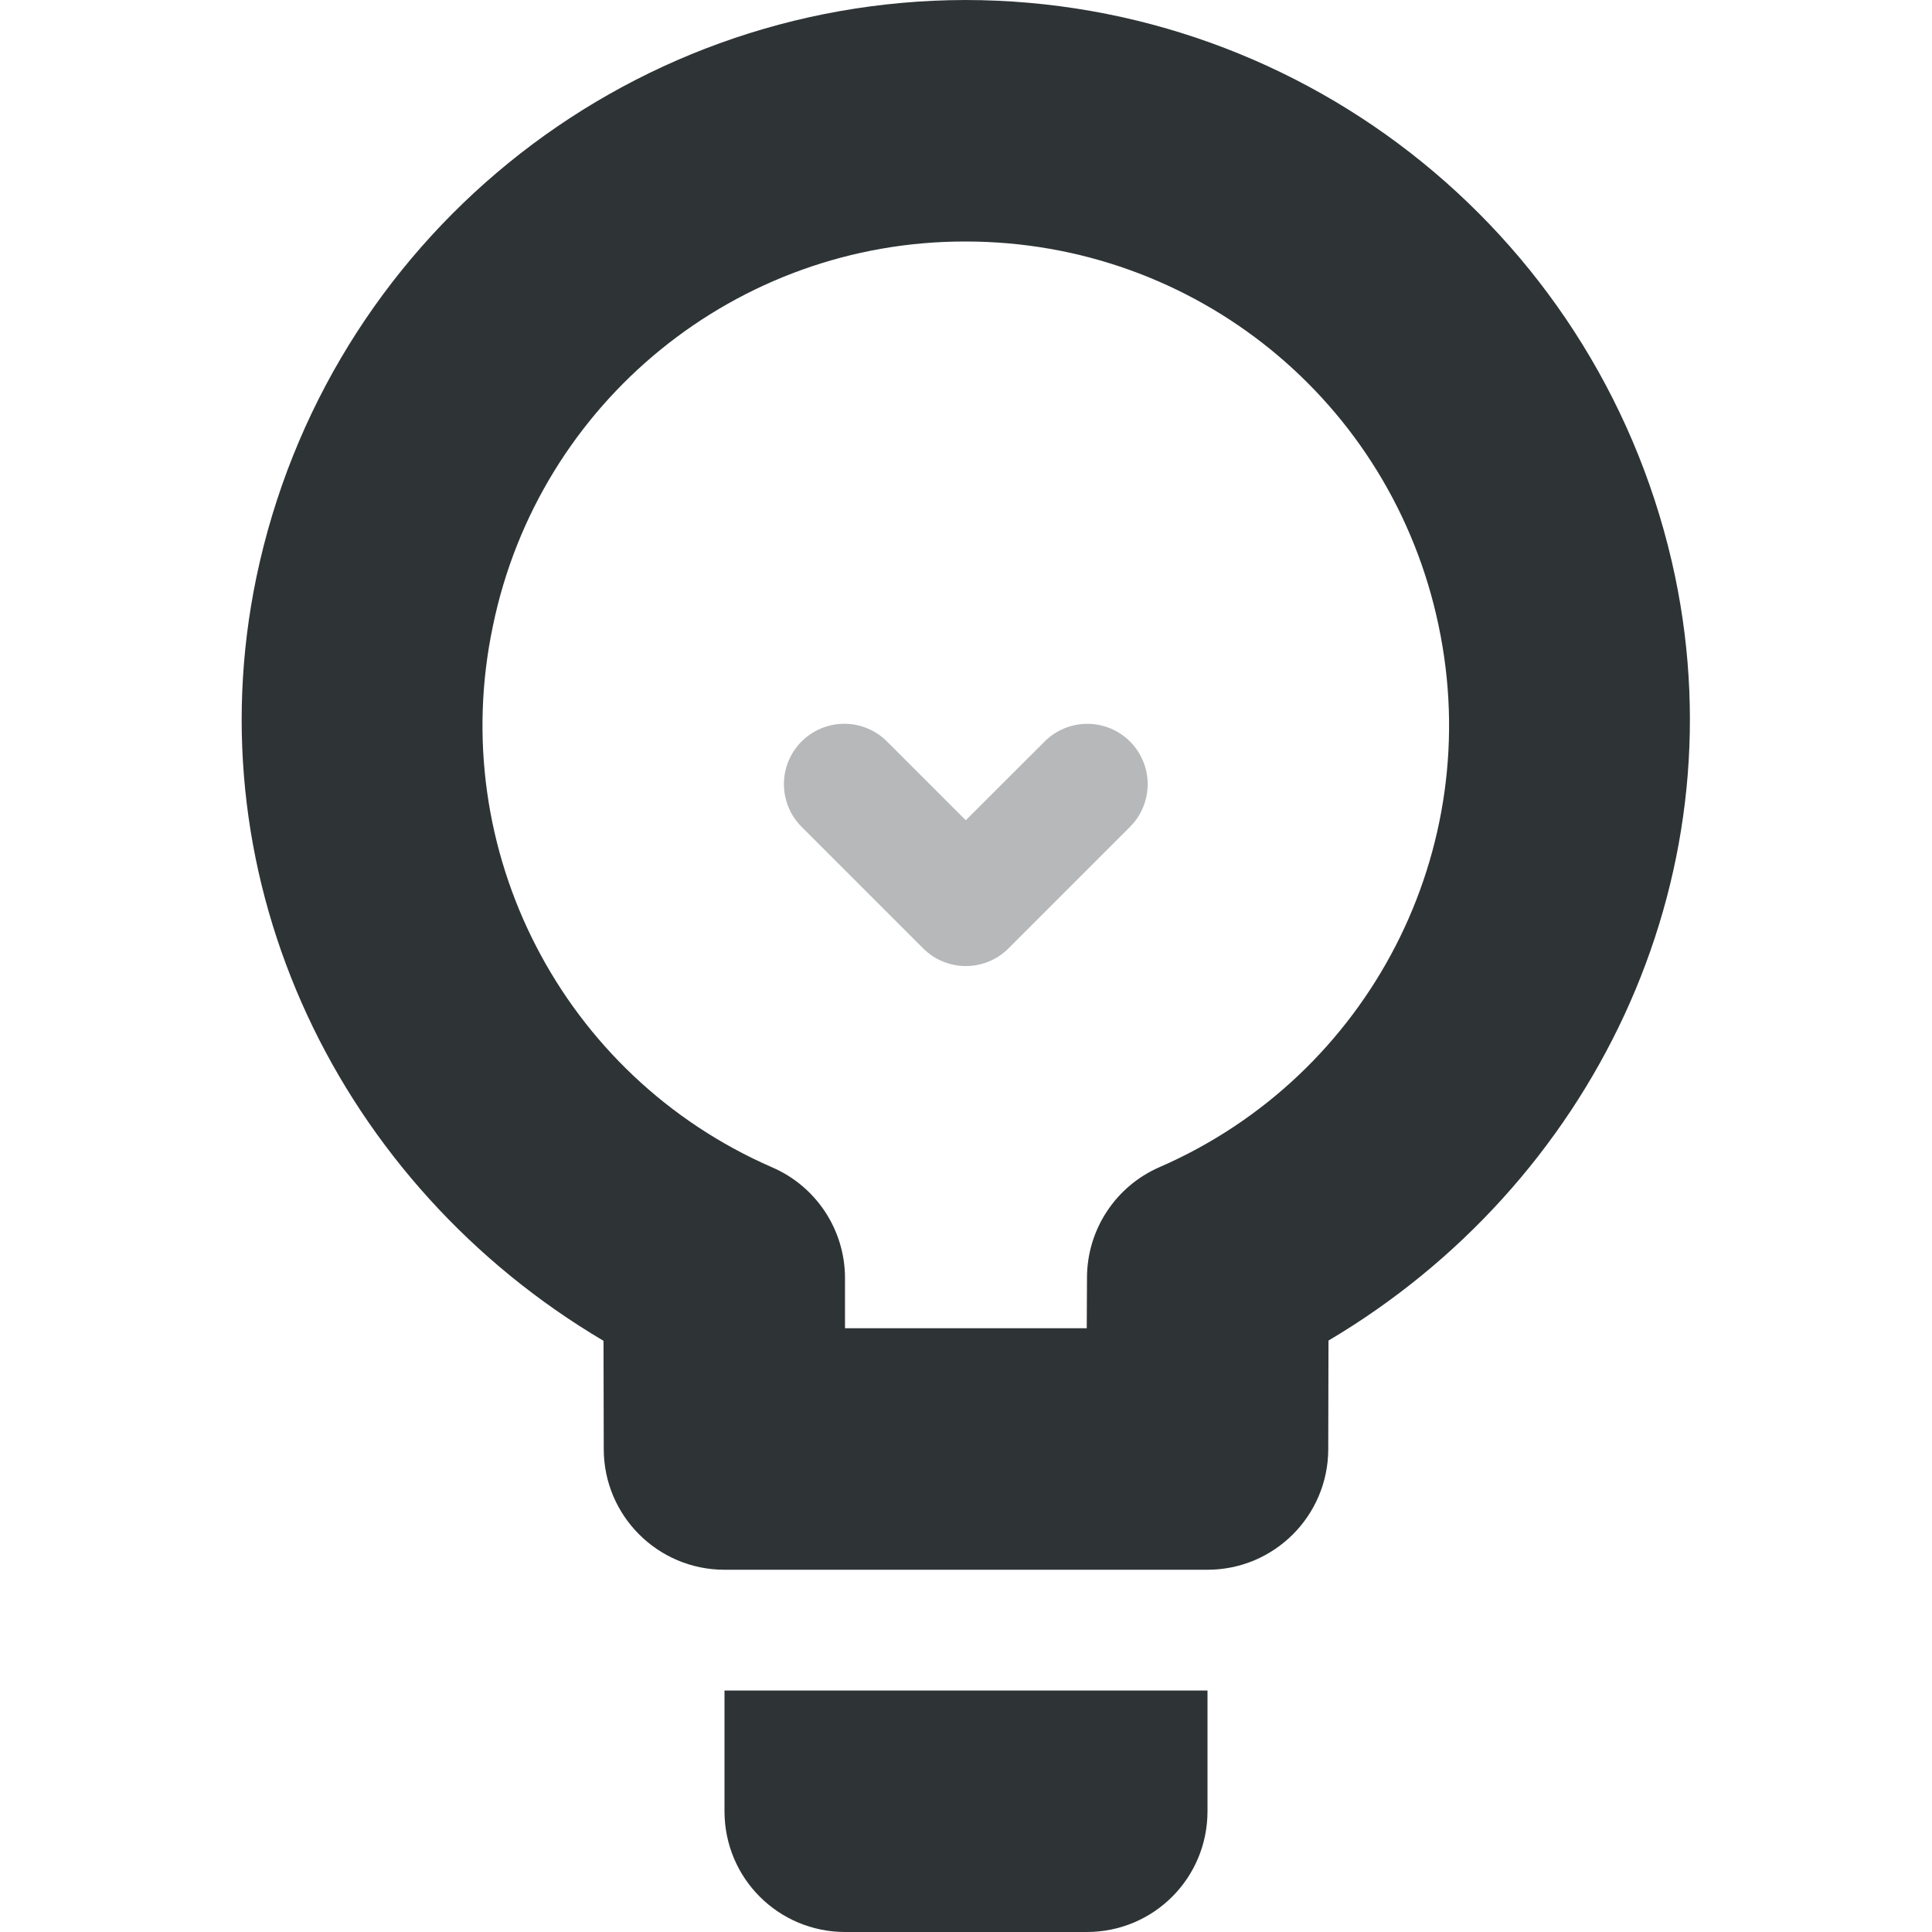
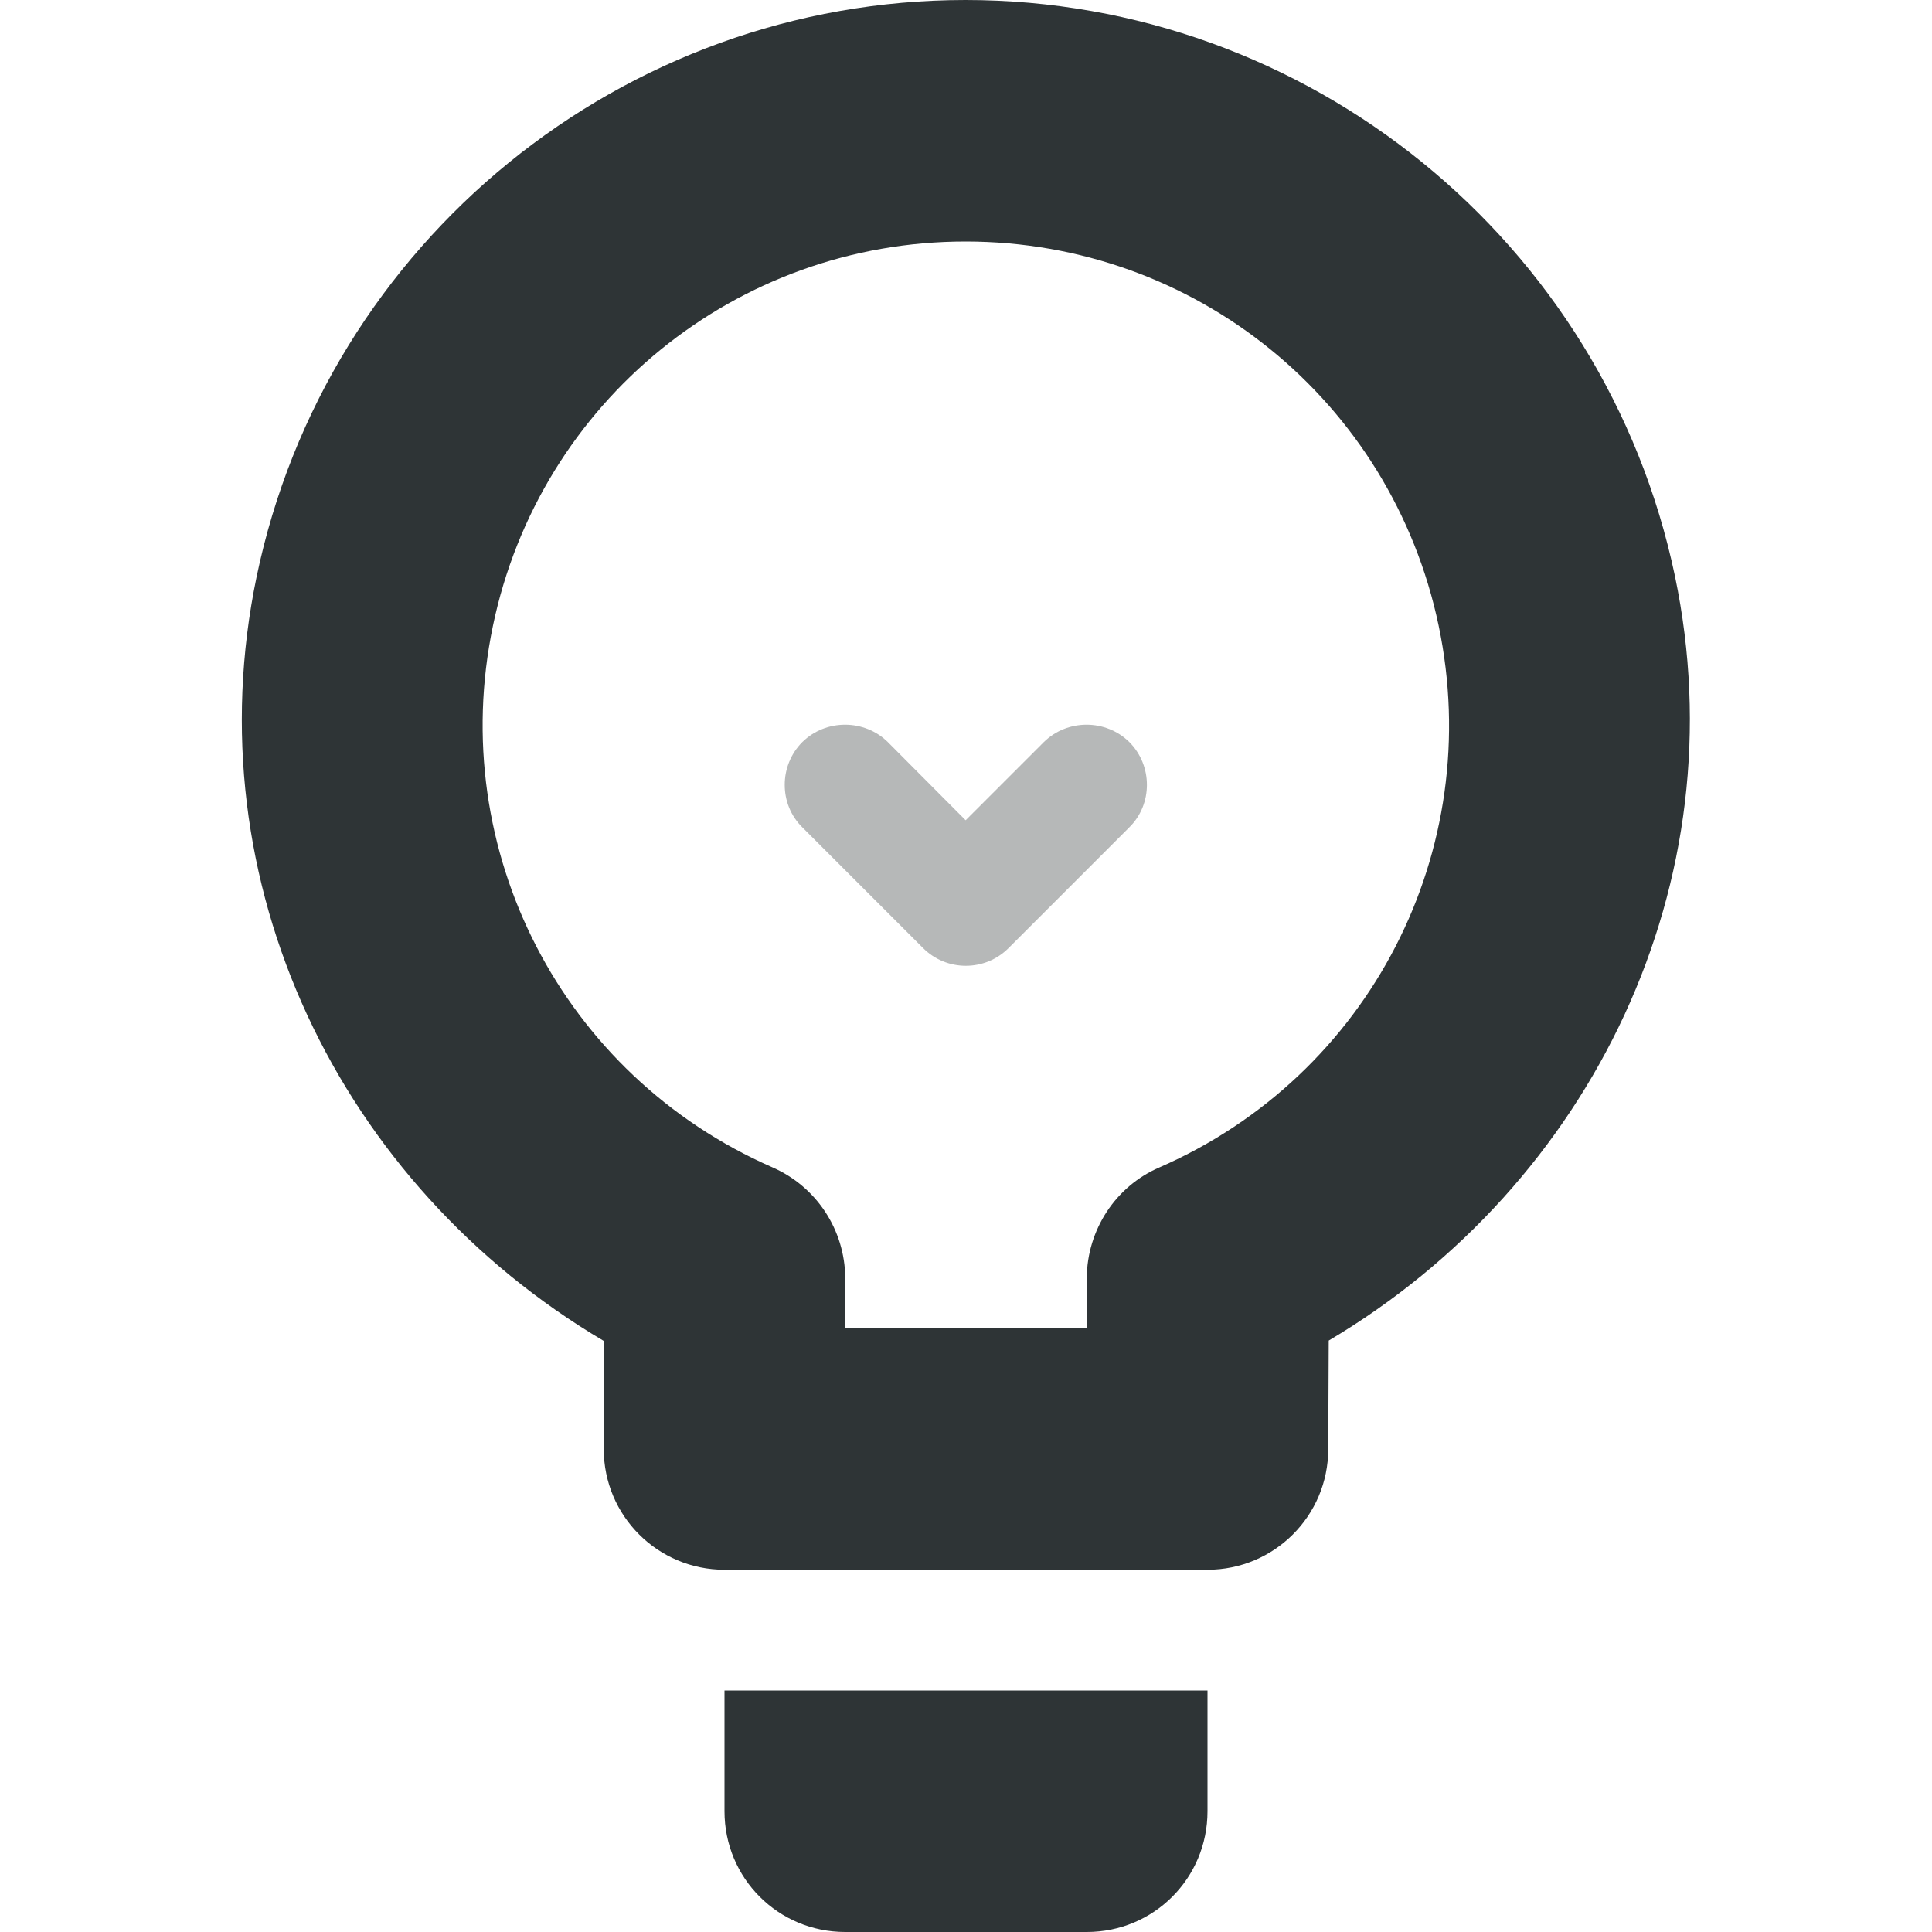
- <svg xmlns="http://www.w3.org/2000/svg" width="16" height="16">
+ <svg xmlns="http://www.w3.org/2000/svg" height="16px" viewBox="0 0 16 16" width="16px">
  <g fill="#2e3436">
-     <path d="M7.994 0a6.01 6.01 0 00-5.87 4.777c-.528 2.533.69 5.036 2.874 6.327l.002.898A1 1 0 006 13h4a1 1 0 001-.998l.002-.9c2.183-1.293 3.399-3.797 2.87-6.33A6.01 6.01 0 007.993 0zm.002 2c1.9 0 3.529 1.322 3.918 3.182a3.99 3.99 0 01-2.312 4.484 1 1 0 00-.6.914L9 11H6.998v-.418a1 1 0 00-.602-.914 3.992 3.992 0 01-2.314-4.484A3.99 3.99 0 017.996 2z" style="line-height:normal;font-variant-ligatures:normal;font-variant-position:normal;font-variant-caps:normal;font-variant-numeric:normal;font-variant-alternates:normal;font-feature-settings:normal;text-indent:0;text-align:start;text-decoration-line:none;text-decoration-style:solid;text-decoration-color:#000;text-transform:none;text-orientation:mixed;shape-padding:0;isolation:auto;mix-blend-mode:normal" color="#000" font-weight="400" font-family="sans-serif" overflow="visible" />
-     <path d="M6 15c0 .554.446 1 1 1h2c.554 0 1-.446 1-1v-1H6z" />
-     <path d="M6.992 5.994a.5.5 0 00-.347.86l1 1a.5.5 0 00.707 0l1-1a.5.5 0 10-.707-.707l-.647.646-.646-.646a.5.5 0 00-.36-.153z" style="line-height:normal;font-variant-ligatures:normal;font-variant-position:normal;font-variant-caps:normal;font-variant-numeric:normal;font-variant-alternates:normal;font-feature-settings:normal;text-indent:0;text-align:start;text-decoration-line:none;text-decoration-style:solid;text-decoration-color:#000;text-transform:none;text-orientation:mixed;shape-padding:0;isolation:auto;mix-blend-mode:normal" color="#000" font-weight="400" font-family="sans-serif" overflow="visible" opacity=".35" fill-rule="evenodd" />
+     <path d="m 7.996 0 c -2.836 0 -5.293 2 -5.871 4.777 c -0.527 2.535 0.688 5.035 2.875 6.328 v 0.895 c 0 0.555 0.449 1 1 1 h 4 c 0.551 0 1 -0.445 1 -1 l 0.004 -0.898 c 2.18 -1.293 3.398 -3.797 2.867 -6.332 c -0.582 -2.773 -3.039 -4.77 -5.875 -4.77 z m 0 2 c 1.898 0 3.527 1.32 3.918 3.18 c 0.391 1.863 -0.57 3.727 -2.312 4.488 c -0.363 0.156 -0.598 0.516 -0.602 0.914 v 0.418 h -2 v -0.418 c -0.004 -0.398 -0.238 -0.754 -0.602 -0.914 c -1.742 -0.762 -2.703 -2.625 -2.316 -4.484 s 2.016 -3.184 3.914 -3.184 z m -1.996 12 v 1 c 0 0.555 0.445 1 1 1 h 2 c 0.555 0 1 -0.445 1 -1 v -1 z m 0 0" />
+     <path d="m 6.645 6.145 c -0.195 0.195 -0.195 0.516 0 0.707 l 1 1 c 0.195 0.195 0.512 0.195 0.707 0 l 1 -1 c 0.195 -0.191 0.195 -0.512 0 -0.707 c -0.195 -0.191 -0.512 -0.191 -0.707 0 l -0.648 0.648 l -0.645 -0.648 c -0.195 -0.191 -0.512 -0.191 -0.707 0 z m 0 0" fill-opacity="0.35" />
  </g>
</svg>
